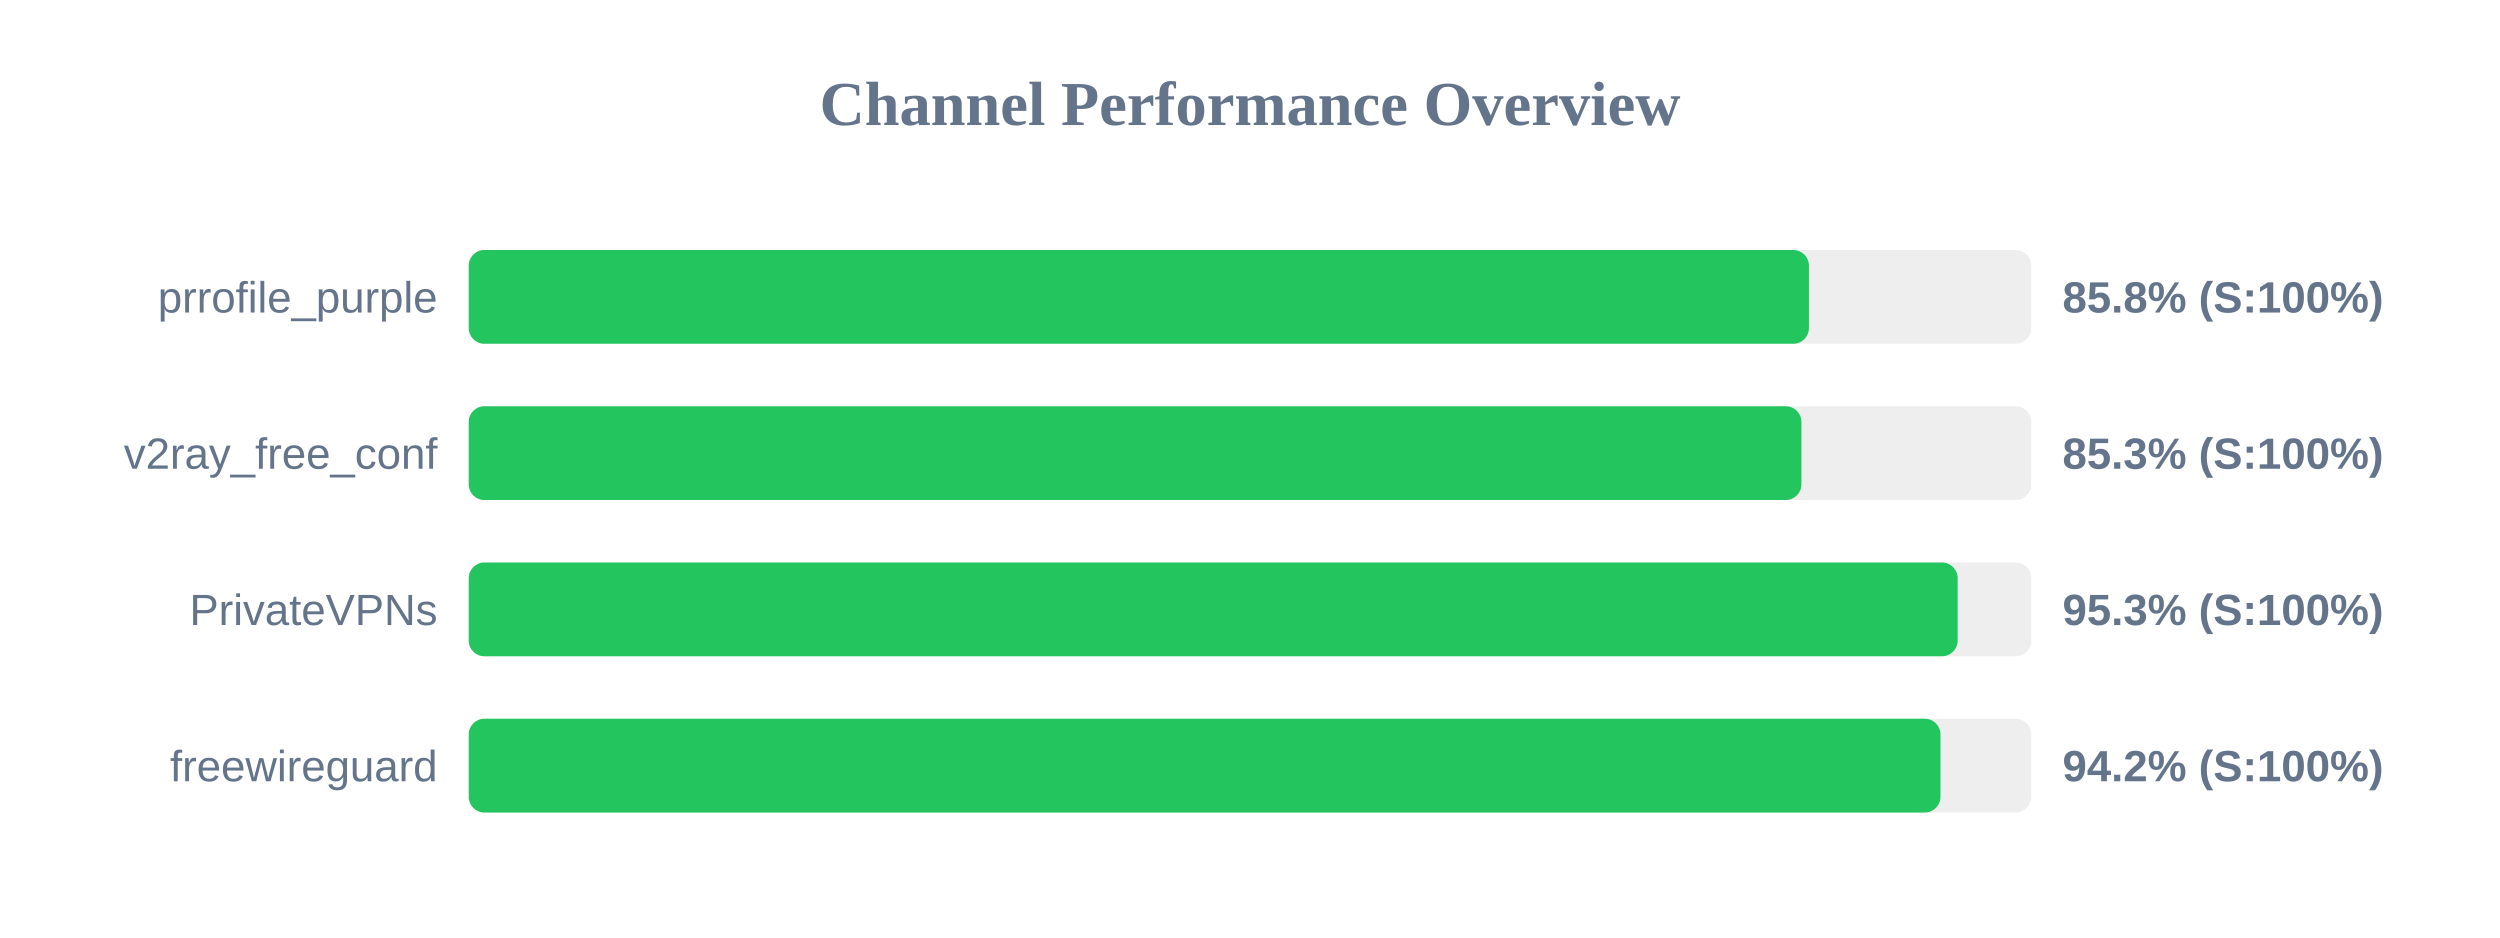
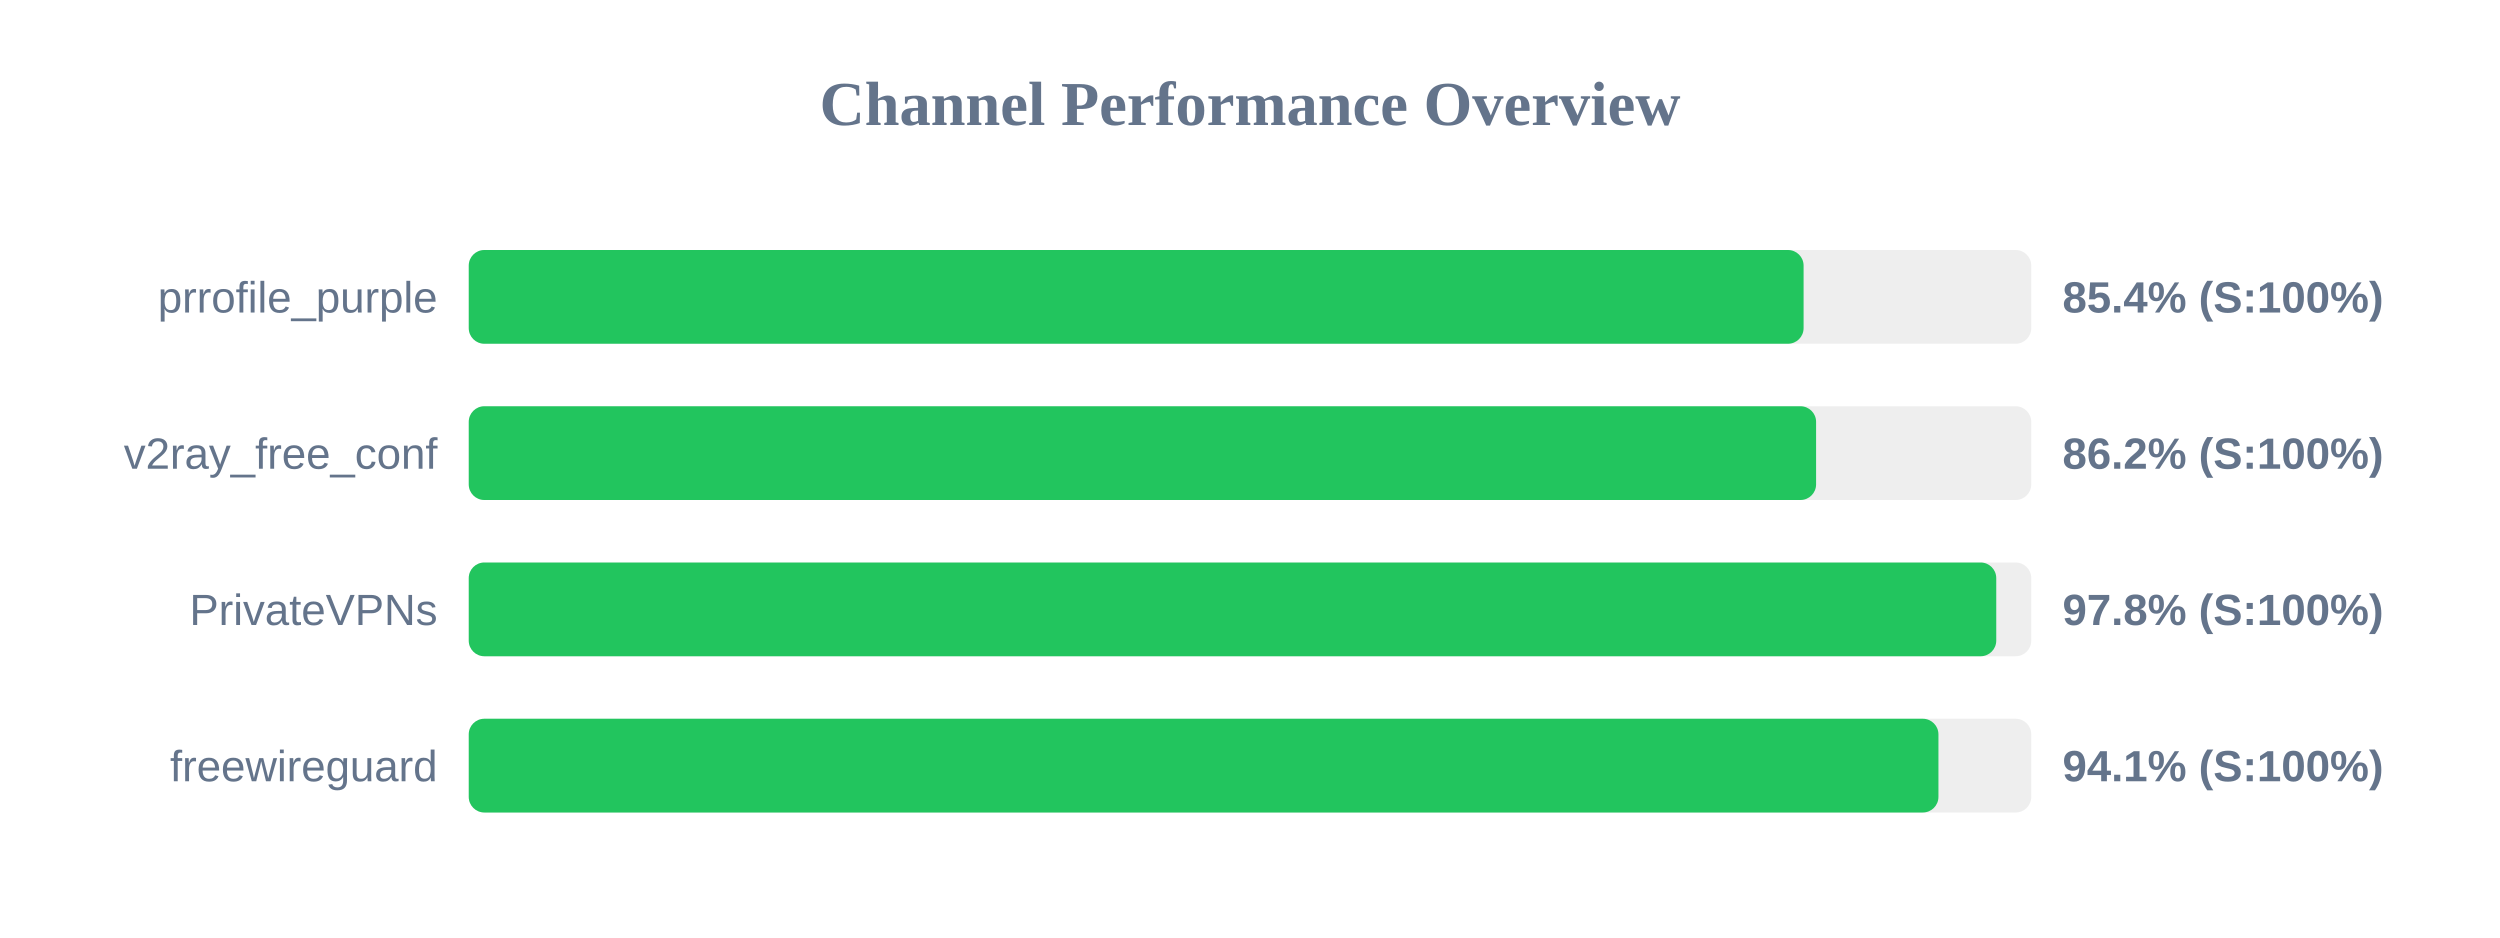
<svg xmlns="http://www.w3.org/2000/svg" width="800" height="300" version="1.1">
  <style>
        .row { font: 14px Arial; fill: #64748b; }
        .score { font: bold 14px Arial; fill: #64748b; }
    </style>
  <text x="400" y="40" text-anchor="middle" font-size="20px" font-weight="bold" fill="#64748b">Channel Performance Overview</text>
  <rect x="150" y="80" width="500" height="30" fill="#eee" rx="5" />
-   <rect x="150" y="80" width="428.85" height="30" fill="#22c55e" rx="5" />
+   <rect x="150" y="80" width="427.15" height="30" fill="#22c55e" rx="5" />
  <text x="140" y="100" text-anchor="end" class="row">prrofile_purple</text>
-   <text x="660" y="100" text-anchor="start" class="score">85.8% (S:100%)</text>
+   <text x="660" y="100" text-anchor="start" class="score">85.4% (S:100%)</text>
  <rect x="150" y="130" width="500" height="30" fill="#eee" rx="5" />
-   <rect x="150" y="130" width="426.45" height="30" fill="#22c55e" rx="5" />
+   <rect x="150" y="130" width="431.15" height="30" fill="#22c55e" rx="5" />
  <text x="140" y="150" text-anchor="end" class="row">v2ray_free_conf</text>
-   <text x="660" y="150" text-anchor="start" class="score">85.3% (S:100%)</text>
+   <text x="660" y="150" text-anchor="start" class="score">86.2% (S:100%)</text>
  <rect x="150" y="180" width="500" height="30" fill="#eee" rx="5" />
-   <rect x="150" y="180" width="476.45" height="30" fill="#22c55e" rx="5" />
+   <rect x="150" y="180" width="488.8" height="30" fill="#22c55e" rx="5" />
  <text x="140" y="200" text-anchor="end" class="row">PrivateVPNs</text>
-   <text x="660" y="200" text-anchor="start" class="score">95.3% (S:100%)</text>
+   <text x="660" y="200" text-anchor="start" class="score">97.8% (S:100%)</text>
  <rect x="150" y="230" width="500" height="30" fill="#eee" rx="5" />
-   <rect x="150" y="230" width="470.95" height="30" fill="#22c55e" rx="5" />
+   <rect x="150" y="230" width="470.3" height="30" fill="#22c55e" rx="5" />
  <text x="140" y="250" text-anchor="end" class="row">freewireguard</text>
-   <text x="660" y="250" text-anchor="start" class="score">94.2% (S:100%)</text>
+   <text x="660" y="250" text-anchor="start" class="score">94.1% (S:100%)</text>
</svg>
